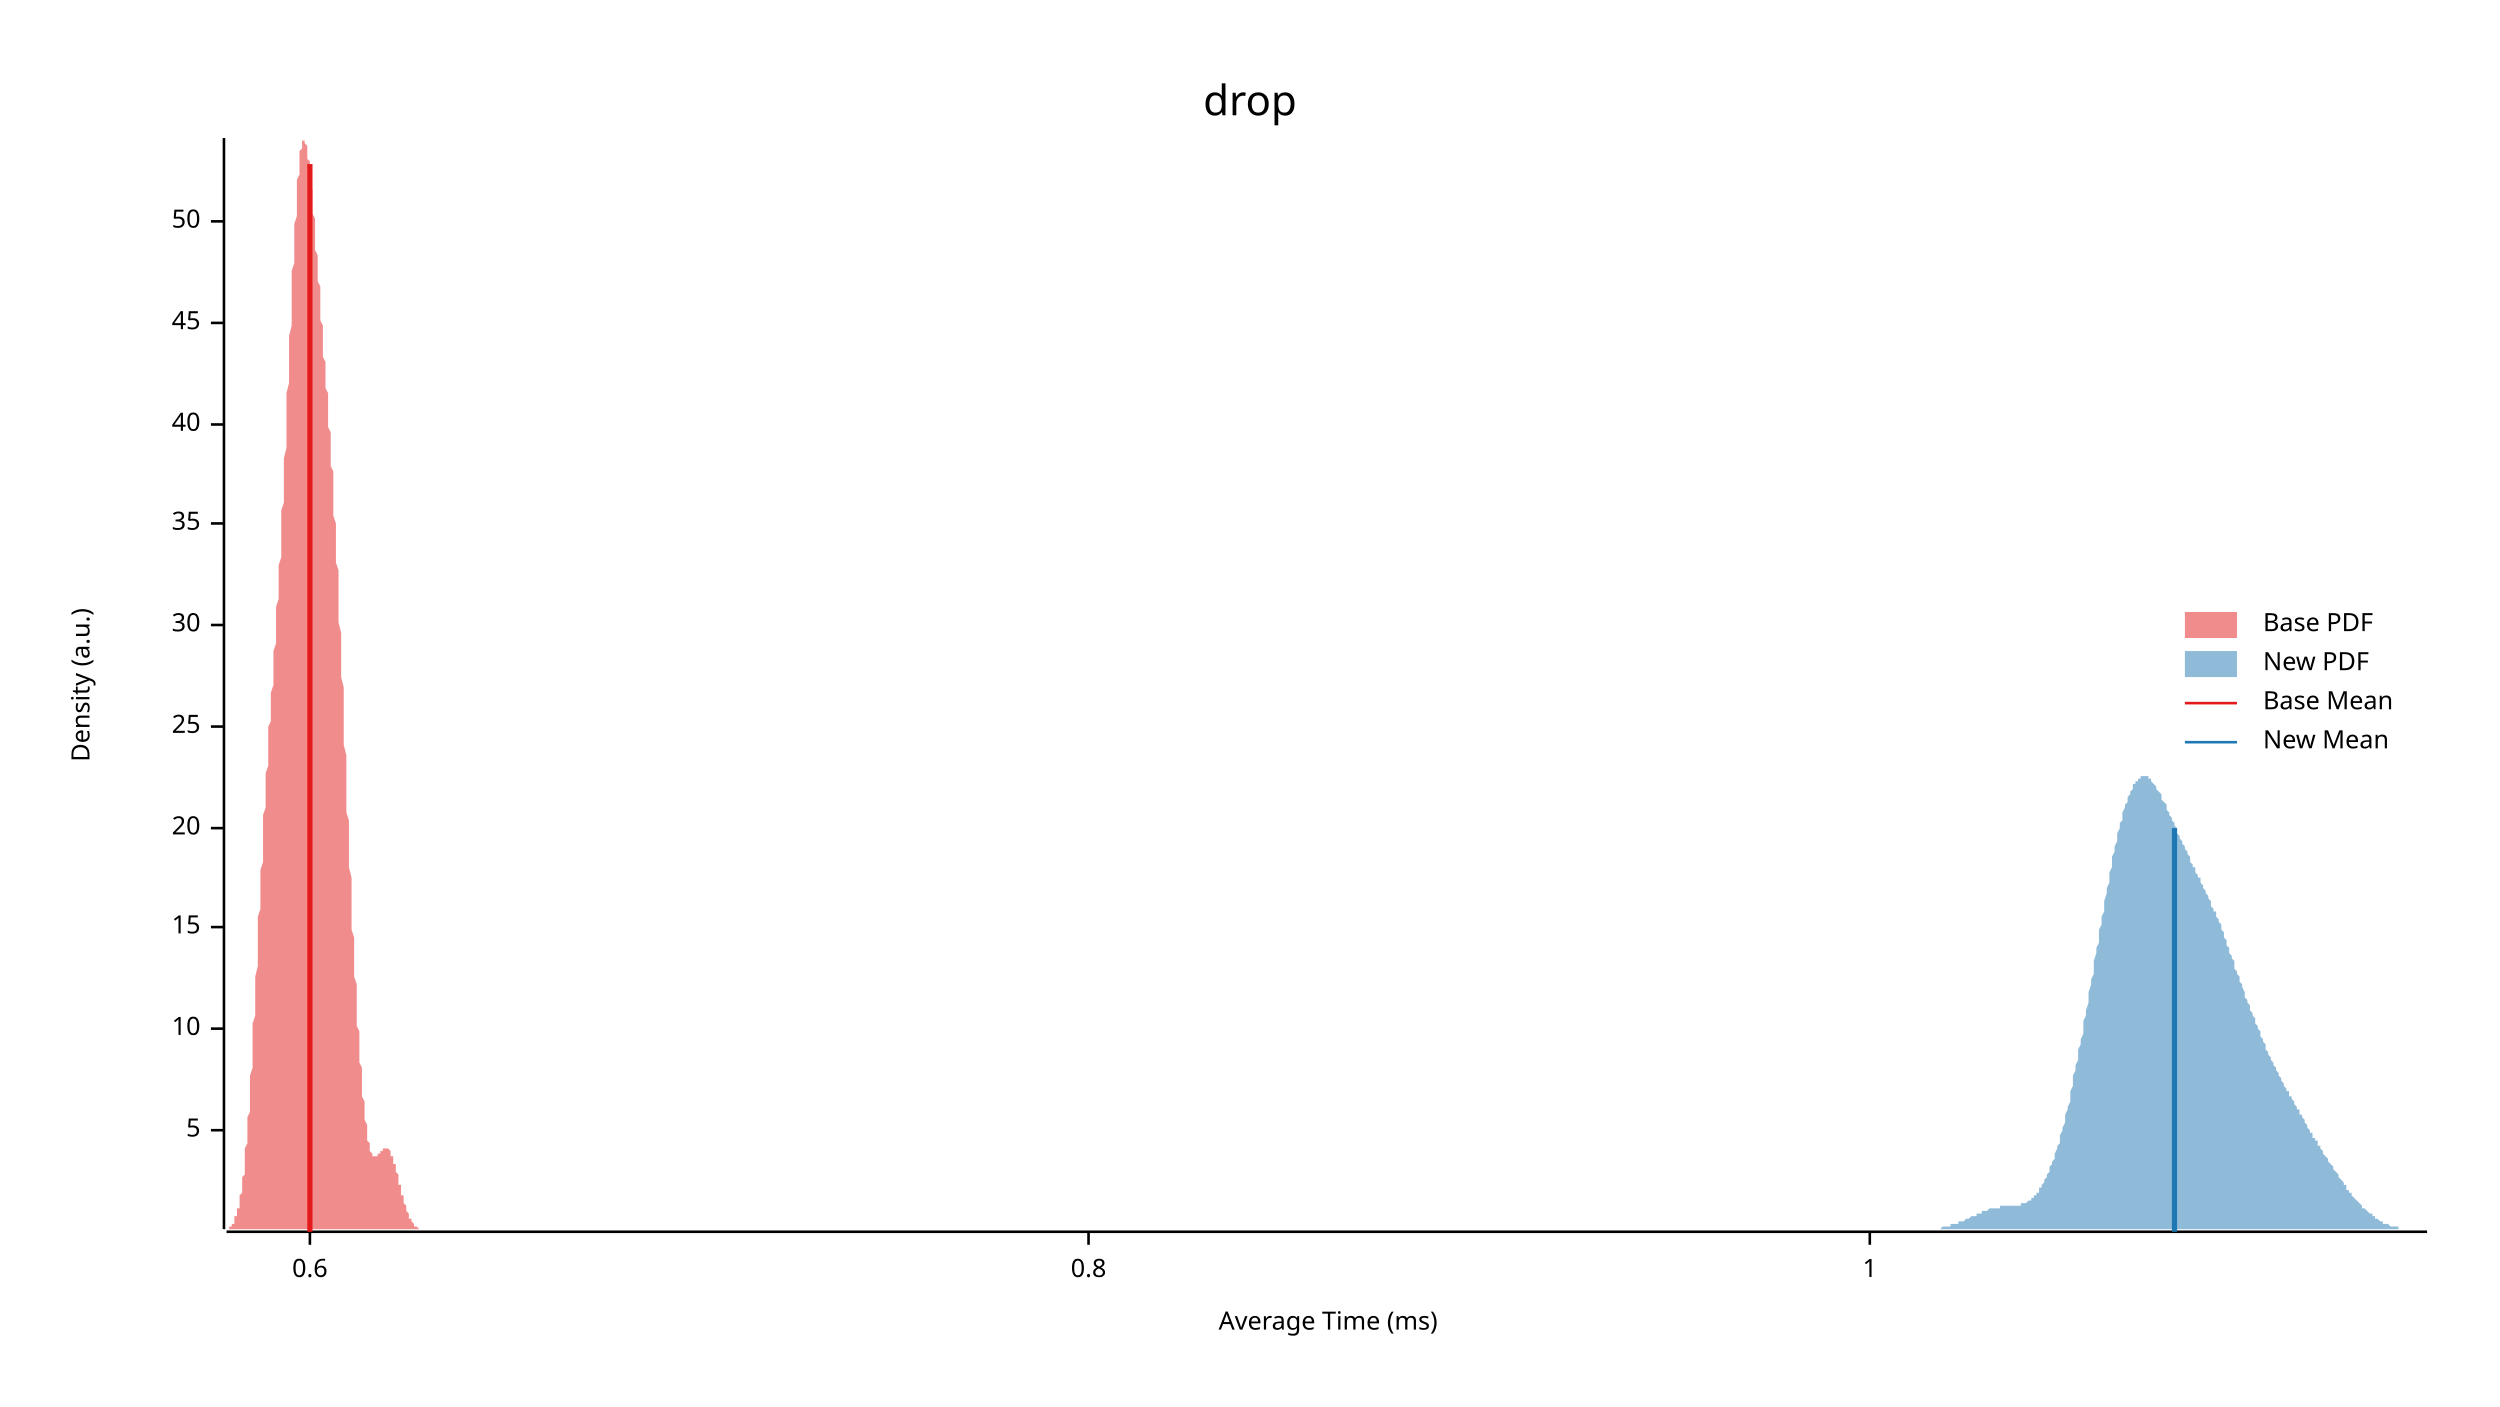
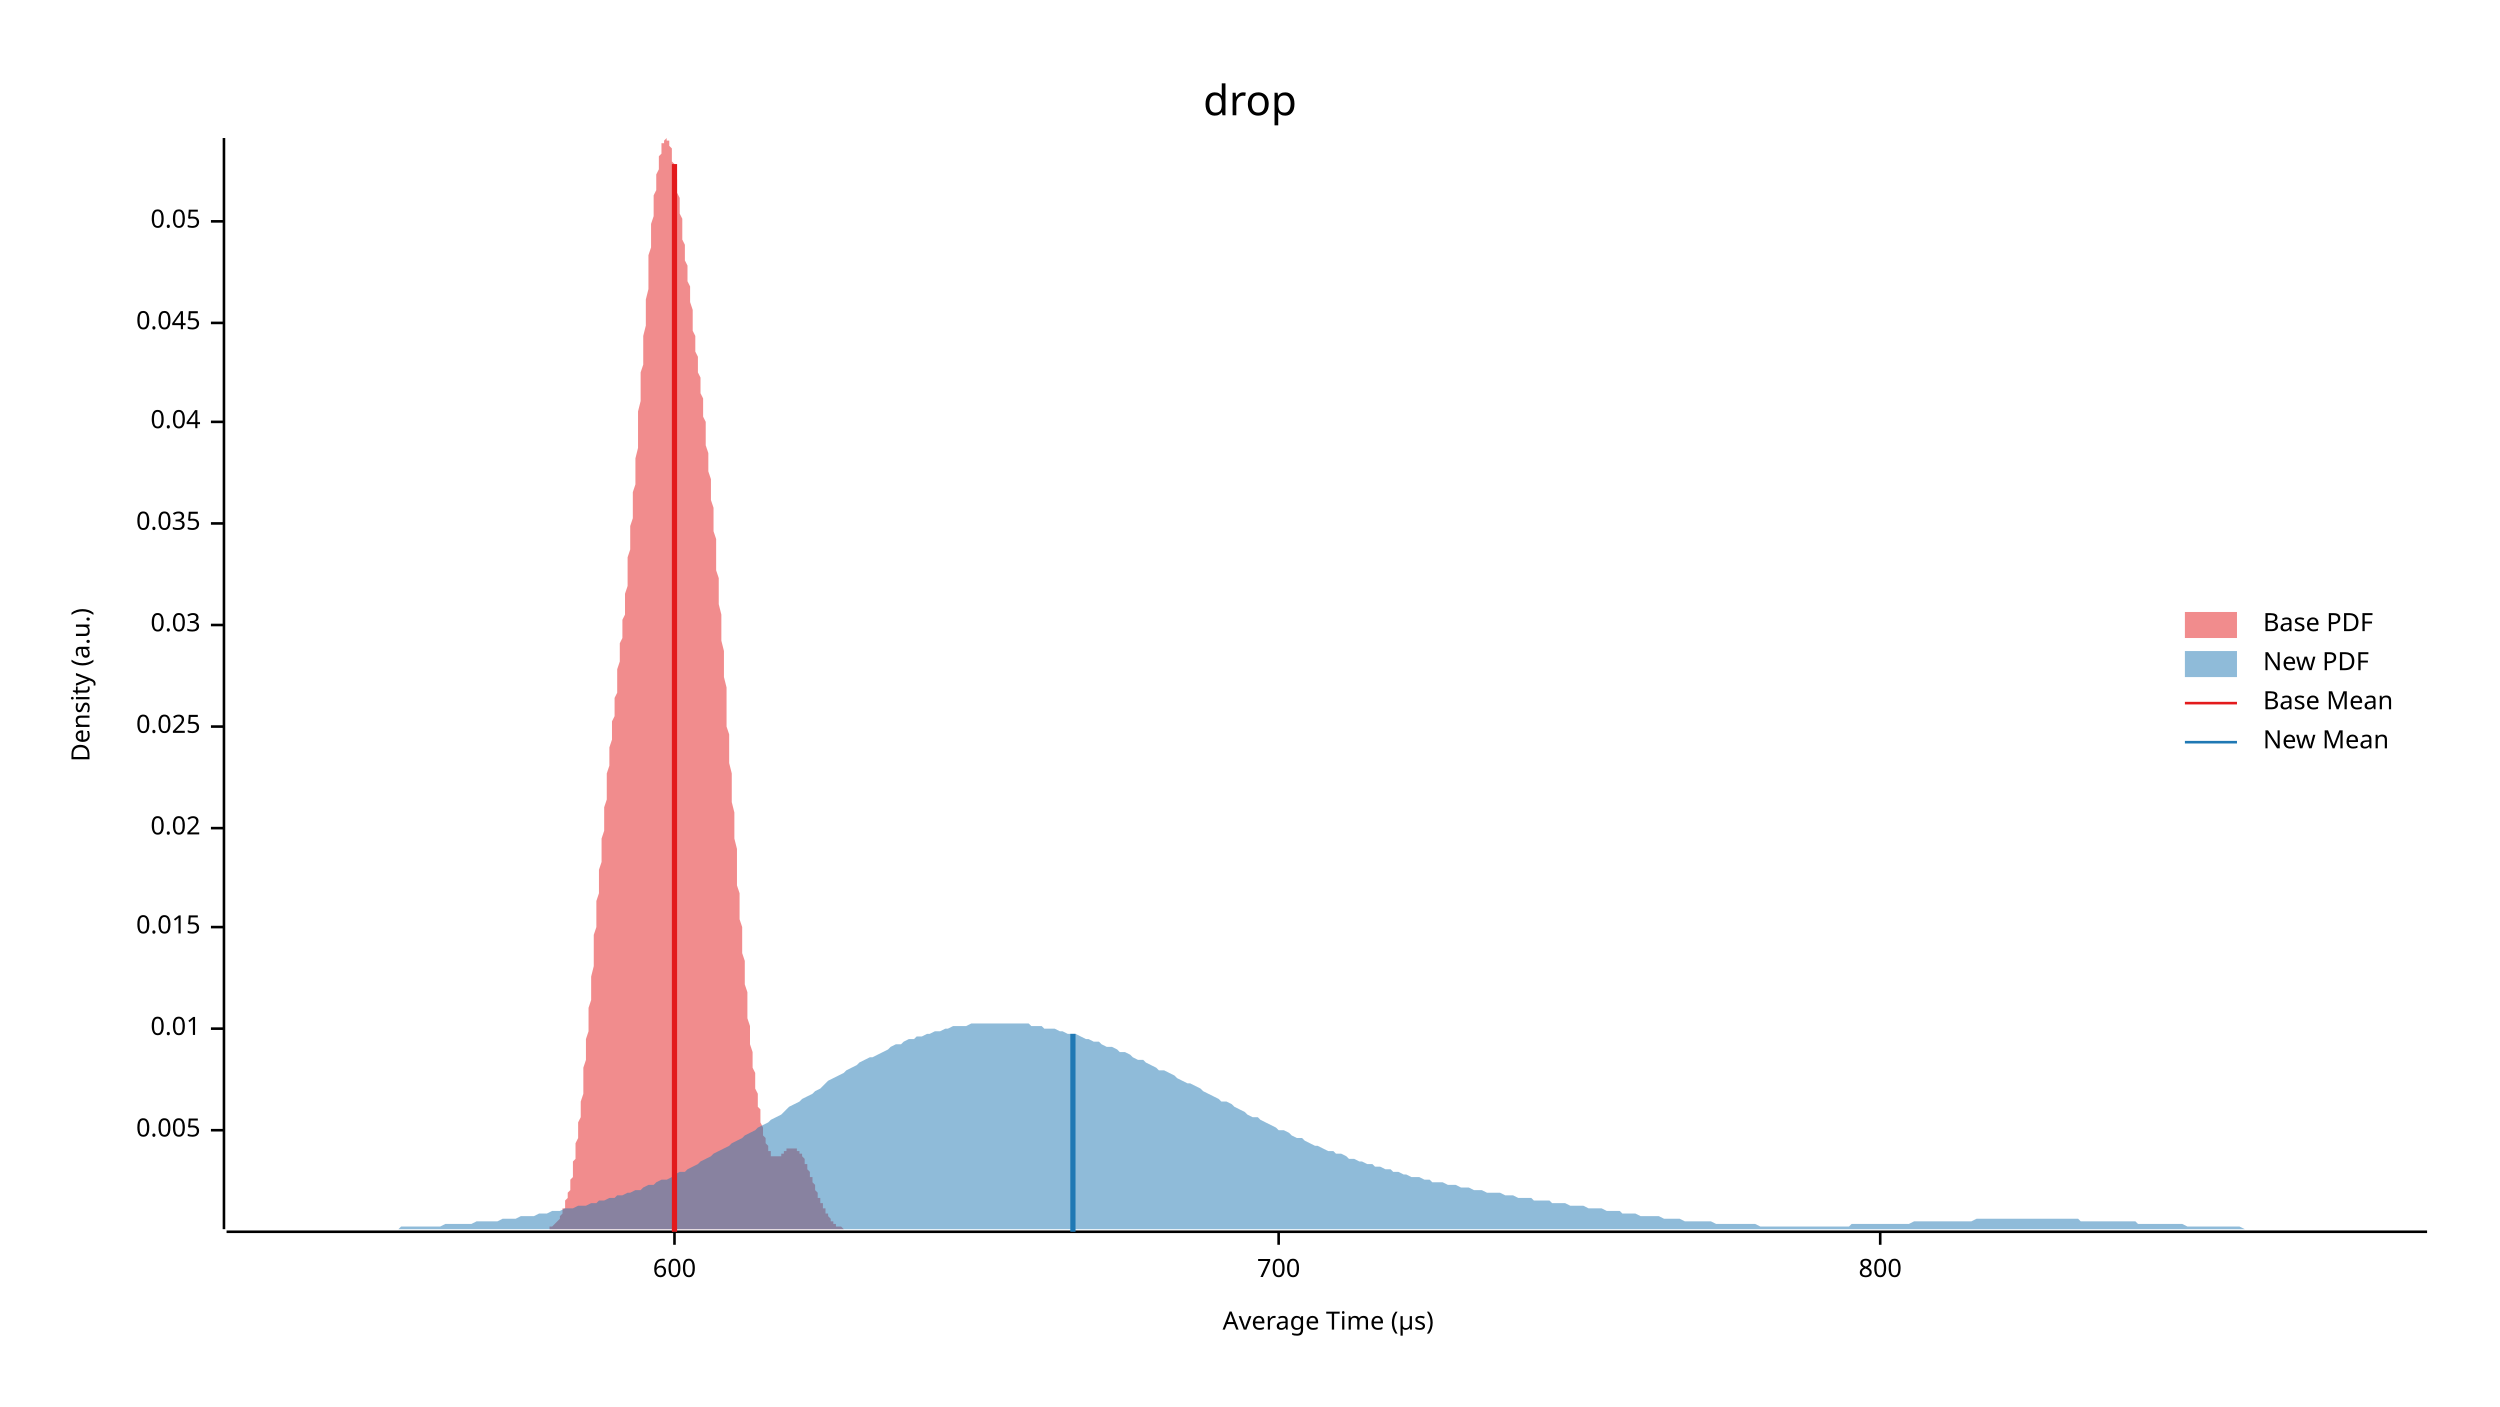
<svg xmlns="http://www.w3.org/2000/svg" width="960" height="540" viewBox="0 0 960 540">
  <text x="480" y="32" dy="0.76em" text-anchor="middle" font-family="sans-serif" font-size="16.129" opacity="1" fill="#000000">
drop
</text>
  <text x="27" y="263" dy="0.76em" text-anchor="middle" font-family="sans-serif" font-size="9.677" opacity="1" fill="#000000" transform="rotate(270, 27, 263)">
Density (a.u.)
</text>
  <text x="510" y="513" dy="-0.5ex" text-anchor="middle" font-family="sans-serif" font-size="9.677" opacity="1" fill="#000000">
- Average Time (ms)
+ Average Time (µs)
</text>
  <polyline fill="none" opacity="1" stroke="#000000" stroke-width="1" points="86,53 86,472 " />
  <text x="77" y="434" dy="0.5ex" text-anchor="end" font-family="sans-serif" font-size="9.677" opacity="1" fill="#000000">
- 5
+ 0.005
</text>
  <polyline fill="none" opacity="1" stroke="#000000" stroke-width="1" points="81,434 86,434 " />
  <text x="77" y="395" dy="0.5ex" text-anchor="end" font-family="sans-serif" font-size="9.677" opacity="1" fill="#000000">
- 10
+ 0.01
</text>
  <polyline fill="none" opacity="1" stroke="#000000" stroke-width="1" points="81,395 86,395 " />
  <text x="77" y="356" dy="0.5ex" text-anchor="end" font-family="sans-serif" font-size="9.677" opacity="1" fill="#000000">
- 15
+ 0.015
</text>
  <polyline fill="none" opacity="1" stroke="#000000" stroke-width="1" points="81,356 86,356 " />
  <text x="77" y="318" dy="0.5ex" text-anchor="end" font-family="sans-serif" font-size="9.677" opacity="1" fill="#000000">
- 20
+ 0.02
</text>
  <polyline fill="none" opacity="1" stroke="#000000" stroke-width="1" points="81,318 86,318 " />
  <text x="77" y="279" dy="0.5ex" text-anchor="end" font-family="sans-serif" font-size="9.677" opacity="1" fill="#000000">
- 25
+ 0.025
</text>
  <polyline fill="none" opacity="1" stroke="#000000" stroke-width="1" points="81,279 86,279 " />
  <text x="77" y="240" dy="0.5ex" text-anchor="end" font-family="sans-serif" font-size="9.677" opacity="1" fill="#000000">
- 30
+ 0.03
</text>
  <polyline fill="none" opacity="1" stroke="#000000" stroke-width="1" points="81,240 86,240 " />
  <text x="77" y="201" dy="0.5ex" text-anchor="end" font-family="sans-serif" font-size="9.677" opacity="1" fill="#000000">
- 35
+ 0.035
</text>
  <polyline fill="none" opacity="1" stroke="#000000" stroke-width="1" points="81,201 86,201 " />
-   <text x="77" y="163" dy="0.5ex" text-anchor="end" font-family="sans-serif" font-size="9.677" opacity="1" fill="#000000">
- 40
+   <text x="77" y="162" dy="0.5ex" text-anchor="end" font-family="sans-serif" font-size="9.677" opacity="1" fill="#000000">
+ 0.04
</text>
-   <polyline fill="none" opacity="1" stroke="#000000" stroke-width="1" points="81,163 86,163 " />
+   <polyline fill="none" opacity="1" stroke="#000000" stroke-width="1" points="81,162 86,162 " />
  <text x="77" y="124" dy="0.5ex" text-anchor="end" font-family="sans-serif" font-size="9.677" opacity="1" fill="#000000">
- 45
+ 0.045
</text>
  <polyline fill="none" opacity="1" stroke="#000000" stroke-width="1" points="81,124 86,124 " />
  <text x="77" y="85" dy="0.5ex" text-anchor="end" font-family="sans-serif" font-size="9.677" opacity="1" fill="#000000">
- 50
+ 0.05
</text>
  <polyline fill="none" opacity="1" stroke="#000000" stroke-width="1" points="81,85 86,85 " />
  <polyline fill="none" opacity="1" stroke="#000000" stroke-width="1" points="87,473 932,473 " />
-   <text x="119" y="483" dy="0.76em" text-anchor="middle" font-family="sans-serif" font-size="9.677" opacity="1" fill="#000000">
- 0.6
+   <text x="259" y="483" dy="0.76em" text-anchor="middle" font-family="sans-serif" font-size="9.677" opacity="1" fill="#000000">
+ 600
</text>
-   <polyline fill="none" opacity="1" stroke="#000000" stroke-width="1" points="119,473 119,478 " />
-   <text x="418" y="483" dy="0.76em" text-anchor="middle" font-family="sans-serif" font-size="9.677" opacity="1" fill="#000000">
- 0.8
+   <polyline fill="none" opacity="1" stroke="#000000" stroke-width="1" points="259,473 259,478 " />
+   <text x="491" y="483" dy="0.76em" text-anchor="middle" font-family="sans-serif" font-size="9.677" opacity="1" fill="#000000">
+ 700
</text>
-   <polyline fill="none" opacity="1" stroke="#000000" stroke-width="1" points="418,473 418,478 " />
-   <text x="718" y="483" dy="0.76em" text-anchor="middle" font-family="sans-serif" font-size="9.677" opacity="1" fill="#000000">
- 1
+   <polyline fill="none" opacity="1" stroke="#000000" stroke-width="1" points="491,473 491,478 " />
+   <text x="722" y="483" dy="0.76em" text-anchor="middle" font-family="sans-serif" font-size="9.677" opacity="1" fill="#000000">
+ 800
</text>
-   <polyline fill="none" opacity="1" stroke="#000000" stroke-width="1" points="718,473 718,478 " />
-   <polygon opacity="0.5" fill="#E31A1C" points="87,472 87,472 87,472 87,472 87,472 87,472 87,472 88,472 88,472 88,472 88,471 88,471 88,471 88,471 89,471 89,471 89,470 89,470 89,470 89,470 90,470 90,469 90,469 90,469 90,468 90,468 90,467 91,467 91,467 91,466 91,465 91,465 91,464 92,464 92,463 92,462 92,461 92,461 92,460 92,459 93,458 93,457 93,456 93,454 93,453 93,452 94,451 94,449 94,448 94,446 94,445 94,443 94,441 95,439 95,438 95,436 95,434 95,432 95,429 96,427 96,425 96,423 96,420 96,418 96,415 96,413 97,410 97,407 97,404 97,402 97,399 97,396 97,393 98,390 98,387 98,384 98,381 98,378 98,375 99,371 99,368 99,365 99,362 99,359 99,356 99,352 100,349 100,346 100,343 100,340 100,337 100,334 101,331 101,328 101,325 101,322 101,319 101,316 101,313 102,310 102,307 102,305 102,302 102,299 102,297 103,294 103,292 103,289 103,287 103,284 103,282 103,279 104,277 104,275 104,272 104,270 104,268 104,266 105,263 105,261 105,259 105,257 105,254 105,252 105,250 106,247 106,245 106,243 106,240 106,238 106,236 106,233 107,230 107,228 107,225 107,223 107,220 107,217 108,214 108,211 108,208 108,205 108,202 108,199 108,196 109,193 109,190 109,186 109,183 109,179 109,176 110,172 110,169 110,165 110,162 110,158 110,154 110,151 111,147 111,143 111,140 111,136 111,132 111,129 112,125 112,122 112,118 112,115 112,111 112,108 112,104 113,101 113,98 113,95 113,92 113,89 113,86 114,83 114,80 114,78 114,75 114,73 114,71 114,69 115,67 115,65 115,63 115,62 115,60 115,59 115,58 116,57 116,56 116,55 116,55 116,54 116,54 117,54 117,53 117,54 117,54 117,54 117,54 117,55 118,56 118,56 118,57 118,58 118,59 118,61 119,62 119,63 119,65 119,66 119,68 119,69 119,71 120,73 120,74 120,76 120,78 120,80 120,82 121,84 121,86 121,88 121,90 121,92 121,94 121,96 122,98 122,100 122,102 122,104 122,106 122,108 123,110 123,112 123,114 123,117 123,119 123,121 123,123 124,125 124,127 124,129 124,131 124,133 124,135 124,137 125,139 125,141 125,143 125,145 125,147 125,149 126,151 126,153 126,155 126,157 126,160 126,162 126,164 127,166 127,169 127,171 127,174 127,176 127,179 128,181 128,184 128,187 128,189 128,192 128,195 128,198 129,201 129,204 129,207 129,210 129,213 129,216 130,219 130,222 130,226 130,229 130,232 130,236 130,239 131,243 131,246 131,250 131,253 131,257 131,260 132,264 132,268 132,271 132,275 132,279 132,282 132,286 133,290 133,293 133,297 133,301 133,304 133,308 133,312 134,315 134,319 134,322 134,326 134,330 134,333 135,337 135,340 135,343 135,347 135,350 135,353 135,357 136,360 136,363 136,366 136,369 136,372 136,375 137,378 137,381 137,383 137,386 137,389 137,391 137,394 138,396 138,399 138,401 138,404 138,406 138,408 139,410 139,412 139,414 139,416 139,418 139,420 139,421 140,423 140,425 140,426 140,428 140,429 140,430 141,432 141,433 141,434 141,435 141,436 141,437 141,438 142,439 142,439 142,440 142,441 142,441 142,442 142,442 143,443 143,443 143,443 143,444 143,444 143,444 144,444 144,444 144,444 144,444 144,444 144,444 144,444 145,444 145,444 145,444 145,444 145,444 145,443 146,443 146,443 146,443 146,443 146,442 146,442 146,442 147,442 147,442 147,441 147,441 147,441 147,441 148,441 148,441 148,441 148,441 148,441 148,441 148,441 149,441 149,441 149,441 149,441 149,441 149,441 150,442 150,442 150,442 150,442 150,443 150,443 150,444 151,444 151,444 151,445 151,445 151,446 151,446 151,447 152,447 152,448 152,449 152,449 152,450 152,450 153,451 153,452 153,452 153,453 153,454 153,454 153,455 154,455 154,456 154,457 154,457 154,458 154,459 155,459 155,460 155,460 155,461 155,461 155,462 155,462 156,463 156,463 156,464 156,464 156,465 156,465 157,466 157,466 157,466 157,467 157,467 157,467 157,468 158,468 158,468 158,469 158,469 158,469 158,469 159,470 159,470 159,470 159,470 159,470 159,471 159,471 160,471 160,471 160,471 160,471 160,471 160,471 161,472 161,472 161,472 161,472 161,472 161,472 161,472 162,472 162,472 162,472 162,472 162,472 162,472 162,472 163,472 163,472 87,472 " />
-   <polygon opacity="0.5" fill="#1F78B4" points="734,472 735,472 735,472 736,472 736,472 736,472 737,472 737,472 738,472 738,472 738,472 739,472 739,472 740,472 740,472 740,472 741,472 741,472 742,472 742,472 742,472 743,472 743,472 744,472 744,472 744,472 745,472 745,472 746,471 746,471 746,471 747,471 747,471 748,471 748,471 748,471 749,471 749,471 749,470 750,470 750,470 751,470 751,470 751,470 752,470 752,469 753,469 753,469 753,469 754,469 754,469 755,468 755,468 755,468 756,468 756,468 757,467 757,467 757,467 758,467 758,467 759,467 759,466 759,466 760,466 760,466 761,466 761,466 761,465 762,465 762,465 763,465 763,465 763,465 764,464 764,464 764,464 765,464 765,464 766,464 766,464 766,464 767,464 767,464 768,464 768,464 768,463 769,463 769,463 770,463 770,463 770,463 771,463 771,463 772,463 772,463 772,463 773,463 773,463 774,463 774,463 774,463 775,463 775,463 776,463 776,463 776,462 777,462 777,462 778,462 778,462 778,462 779,461 779,461 780,461 780,461 780,460 781,460 781,460 781,459 782,459 782,458 783,458 783,457 783,456 784,456 784,455 785,454 785,454 785,453 786,452 786,451 787,450 787,449 787,448 788,447 788,446 789,445 789,444 789,443 790,441 790,440 791,439 791,437 791,436 792,434 792,433 793,431 793,430 793,428 794,426 794,425 795,423 795,421 795,419 796,417 796,415 796,413 797,411 797,409 798,407 798,405 798,403 799,401 799,399 800,397 800,394 800,392 801,390 801,388 802,385 802,383 802,381 803,378 803,376 804,374 804,371 804,369 805,366 805,364 806,362 806,359 806,357 807,355 807,352 808,350 808,348 808,346 809,343 809,341 810,339 810,337 810,335 811,333 811,331 811,329 812,327 812,325 813,323 813,321 813,320 814,318 814,316 815,315 815,313 815,312 816,310 816,309 817,308 817,307 817,306 818,305 818,304 819,303 819,302 819,301 820,301 820,300 821,300 821,299 821,299 822,299 822,298 823,298 823,298 823,298 824,298 824,298 825,298 825,299 825,299 826,299 826,300 826,300 827,301 827,301 828,302 828,302 828,303 829,304 829,304 830,305 830,306 830,307 831,308 831,308 832,309 832,310 832,311 833,312 833,313 834,314 834,315 834,315 835,316 835,317 836,318 836,319 836,320 837,321 837,322 838,323 838,323 838,324 839,325 839,326 840,327 840,328 840,328 841,329 841,330 841,331 842,332 842,333 843,333 843,334 843,335 844,336 844,337 845,337 845,338 845,339 846,340 846,341 847,342 847,342 847,343 848,344 848,345 849,346 849,347 849,348 850,349 850,350 851,350 851,351 851,352 852,353 852,354 853,355 853,356 853,357 854,358 854,360 855,361 855,362 855,363 856,364 856,365 856,366 857,367 857,368 858,369 858,370 858,372 859,373 859,374 860,375 860,376 860,377 861,378 861,379 862,381 862,382 862,383 863,384 863,385 864,386 864,387 864,388 865,389 865,390 866,391 866,392 866,393 867,394 867,395 868,396 868,397 868,398 869,399 869,400 870,401 870,402 870,403 871,404 871,404 871,405 872,406 872,407 873,408 873,409 873,409 874,410 874,411 875,412 875,413 875,413 876,414 876,415 877,416 877,416 877,417 878,418 878,419 879,419 879,420 879,421 880,421 880,422 881,423 881,423 881,424 882,425 882,426 883,426 883,427 883,428 884,428 884,429 885,430 885,430 885,431 886,432 886,432 886,433 887,434 887,435 888,435 888,436 888,437 889,437 889,438 890,438 890,439 890,440 891,440 891,441 892,442 892,442 892,443 893,444 893,444 894,445 894,446 894,446 895,447 895,447 896,448 896,449 896,449 897,450 897,450 898,451 898,452 898,452 899,453 899,453 900,454 900,454 900,455 901,455 901,456 901,457 902,457 902,458 903,458 903,459 903,459 904,460 904,460 905,461 905,461 905,461 906,462 906,462 907,463 907,463 907,464 908,464 908,464 909,465 909,465 909,465 910,466 910,466 911,466 911,467 911,467 912,467 912,468 913,468 913,468 913,468 914,469 914,469 915,469 915,469 915,470 916,470 916,470 916,470 917,470 917,470 918,471 918,471 918,471 919,471 919,471 920,471 920,471 920,471 921,471 921,472 922,472 922,472 922,472 923,472 923,472 924,472 924,472 924,472 925,472 925,472 926,472 926,472 926,472 927,472 927,472 928,472 928,472 928,472 929,472 929,472 930,472 930,472 930,472 931,472 931,472 932,472 932,472 734,472 " />
-   <polyline fill="none" opacity="1" stroke="#E31A1C" stroke-width="2" points="119,473 119,63 " />
-   <polyline fill="none" opacity="1" stroke="#1F78B4" stroke-width="2" points="835,473 835,318 " />
+   <polyline fill="none" opacity="1" stroke="#000000" stroke-width="1" points="722,473 722,478 " />
+   <polygon opacity="0.5" fill="#E31A1C" points="209,472 209,472 209,472 210,472 210,472 210,472 210,472 211,472 211,472 211,471 211,471 211,471 212,471 212,471 212,471 212,471 213,470 213,470 213,470 213,470 214,469 214,469 214,469 214,469 215,468 215,468 215,467 215,467 216,466 216,466 216,465 216,465 216,464 217,464 217,463 217,462 217,461 218,460 218,460 218,459 218,458 219,457 219,456 219,454 219,453 220,452 220,451 220,449 220,448 220,446 221,445 221,443 221,441 221,439 222,437 222,436 222,434 222,431 223,429 223,427 223,425 223,423 224,420 224,418 224,415 224,413 224,410 225,407 225,404 225,402 225,399 226,396 226,393 226,390 226,387 227,384 227,381 227,378 227,375 228,371 228,368 228,365 228,362 228,359 229,356 229,352 229,349 229,346 230,343 230,340 230,337 230,334 231,331 231,328 231,325 231,322 232,319 232,316 232,313 232,310 233,307 233,305 233,302 233,299 233,297 234,294 234,292 234,289 234,287 235,284 235,282 235,279 235,277 236,275 236,272 236,270 236,268 237,266 237,263 237,261 237,259 237,257 238,254 238,252 238,250 238,247 239,245 239,243 239,240 239,238 240,236 240,233 240,230 240,228 241,225 241,223 241,220 241,217 241,214 242,211 242,208 242,205 242,202 243,199 243,196 243,193 243,189 244,186 244,183 244,179 244,176 245,172 245,169 245,165 245,162 245,158 246,154 246,151 246,147 246,143 247,140 247,136 247,132 247,129 248,125 248,122 248,118 248,115 249,111 249,108 249,104 249,101 249,98 250,95 250,92 250,89 250,86 251,83 251,80 251,78 251,75 252,73 252,71 252,69 252,67 253,65 253,63 253,62 253,60 254,59 254,58 254,57 254,56 254,55 255,55 255,54 255,54 255,54 256,53 256,54 256,54 256,54 257,54 257,55 257,56 257,56 258,57 258,58 258,59 258,61 258,62 259,63 259,65 259,66 259,68 260,69 260,71 260,73 260,74 261,76 261,78 261,80 261,82 262,84 262,86 262,88 262,90 262,92 263,94 263,96 263,98 263,100 264,102 264,104 264,106 264,108 265,110 265,112 265,114 265,116 266,119 266,121 266,123 266,125 266,127 267,129 267,131 267,133 267,135 268,137 268,139 268,141 268,143 269,145 269,147 269,149 269,151 270,153 270,155 270,157 270,160 271,162 271,164 271,166 271,169 271,171 272,174 272,176 272,179 272,181 273,184 273,187 273,189 273,192 274,195 274,198 274,201 274,204 275,207 275,210 275,213 275,216 275,219 276,222 276,226 276,229 276,232 277,236 277,239 277,243 277,246 278,250 278,253 278,257 278,260 279,264 279,268 279,271 279,275 279,279 280,282 280,286 280,290 280,293 281,297 281,301 281,304 281,308 282,312 282,315 282,319 282,322 283,326 283,329 283,333 283,336 283,340 284,343 284,347 284,350 284,353 285,356 285,360 285,363 285,366 286,369 286,372 286,375 286,378 287,381 287,383 287,386 287,389 287,391 288,394 288,396 288,399 288,401 289,404 289,406 289,408 289,410 290,412 290,414 290,416 290,418 291,420 291,421 291,423 291,425 292,426 292,427 292,429 292,430 292,431 293,433 293,434 293,435 293,436 294,437 294,438 294,438 294,439 295,440 295,441 295,441 295,442 296,442 296,443 296,443 296,443 296,444 297,444 297,444 297,444 297,444 298,444 298,444 298,444 298,444 299,444 299,444 299,444 299,444 300,444 300,444 300,443 300,443 300,443 301,443 301,443 301,442 301,442 302,442 302,442 302,442 302,441 303,441 303,441 303,441 303,441 304,441 304,441 304,441 304,441 304,441 305,441 305,441 305,441 305,441 306,441 306,441 306,441 306,442 307,442 307,442 307,442 307,443 308,443 308,443 308,444 308,444 309,445 309,445 309,446 309,446 309,447 310,447 310,448 310,449 310,449 311,450 311,450 311,451 311,452 312,452 312,453 312,453 312,454 313,455 313,455 313,456 313,457 313,457 314,458 314,458 314,459 314,460 315,460 315,461 315,461 315,462 316,462 316,463 316,463 316,464 317,464 317,465 317,465 317,466 317,466 318,466 318,467 318,467 318,467 319,468 319,468 319,468 319,469 320,469 320,469 320,469 320,470 321,470 321,470 321,470 321,470 321,471 322,471 322,471 322,471 322,471 323,471 323,471 323,471 323,471 324,472 324,472 324,472 324,472 325,472 325,472 325,472 325,472 325,472 326,472 326,472 326,472 326,472 327,472 327,472 209,472 " />
+   <polygon opacity="0.5" fill="#1F78B4" points="87,472 88,472 90,472 92,472 93,472 95,472 97,472 98,472 100,472 102,472 103,472 105,472 107,472 109,472 110,472 112,472 114,472 115,472 117,472 119,472 120,472 122,472 124,472 125,472 127,472 129,472 131,472 132,472 134,472 136,472 137,472 139,472 141,472 142,472 144,472 146,472 147,472 149,472 151,472 153,472 154,471 156,471 158,471 159,471 161,471 163,471 164,471 166,471 168,471 169,471 171,470 173,470 175,470 176,470 178,470 180,470 181,470 183,469 185,469 186,469 188,469 190,469 191,469 193,468 195,468 197,468 198,468 200,467 202,467 203,467 205,467 207,466 208,466 210,466 212,465 214,465 215,465 217,464 219,464 220,464 222,463 224,463 225,463 227,462 229,462 230,461 232,461 234,460 236,460 237,459 239,459 241,458 242,458 244,457 246,457 247,456 249,455 251,455 252,454 254,453 256,453 258,452 259,451 261,450 263,450 264,449 266,448 268,447 269,446 271,445 273,444 274,443 276,442 278,441 280,440 281,439 283,438 285,437 286,436 288,435 290,434 291,433 293,432 295,431 296,430 298,429 300,428 302,426 303,425 305,424 307,423 308,422 310,421 312,420 313,419 315,418 317,416 318,415 320,414 322,413 324,412 325,411 327,410 329,409 330,408 332,407 334,406 335,406 337,405 339,404 341,403 342,402 344,401 346,401 347,400 349,399 351,399 352,398 354,398 356,397 357,397 359,396 361,396 363,395 364,395 366,394 368,394 369,394 371,394 373,393 374,393 376,393 378,393 379,393 381,393 383,393 385,393 386,393 388,393 390,393 391,393 393,393 395,393 396,394 398,394 400,394 401,395 403,395 405,395 407,396 408,396 410,397 412,397 413,397 415,398 417,399 418,399 420,400 422,400 423,401 425,402 427,402 429,403 430,404 432,404 434,405 435,406 437,407 439,407 440,408 442,409 444,410 445,411 447,411 449,412 451,413 452,414 454,415 456,416 457,416 459,417 461,418 462,419 464,420 466,421 468,422 469,423 471,423 473,424 474,425 476,426 478,427 479,428 481,429 483,429 484,430 486,431 488,432 490,433 491,434 493,434 495,435 496,436 498,437 500,437 501,438 503,439 505,440 506,440 508,441 510,442 512,442 513,443 515,443 517,444 518,445 520,445 522,446 523,446 525,447 527,447 528,448 530,448 532,449 534,449 535,450 537,450 539,451 540,451 542,452 544,452 545,452 547,453 549,453 550,454 552,454 554,454 556,455 557,455 559,455 561,456 562,456 564,456 566,457 567,457 569,457 571,458 573,458 574,458 576,458 578,459 579,459 581,459 583,460 584,460 586,460 588,460 589,461 591,461 593,461 595,461 596,462 598,462 600,462 601,462 603,463 605,463 606,463 608,463 610,464 611,464 613,464 615,464 617,465 618,465 620,465 622,465 623,466 625,466 627,466 628,466 630,467 632,467 633,467 635,467 637,467 639,468 640,468 642,468 644,468 645,468 647,469 649,469 650,469 652,469 654,469 655,469 657,469 659,470 661,470 662,470 664,470 666,470 667,470 669,470 671,470 672,470 674,470 676,471 677,471 679,471 681,471 683,471 684,471 686,471 688,471 689,471 691,471 693,471 694,471 696,471 698,471 700,471 701,471 703,471 705,471 706,471 708,471 710,471 711,470 713,470 715,470 716,470 718,470 720,470 722,470 723,470 725,470 727,470 728,470 730,470 732,470 733,470 735,469 737,469 738,469 740,469 742,469 744,469 745,469 747,469 749,469 750,469 752,469 754,469 755,469 757,469 759,468 760,468 762,468 764,468 766,468 767,468 769,468 771,468 772,468 774,468 776,468 777,468 779,468 781,468 782,468 784,468 786,468 788,468 789,468 791,468 793,468 794,468 796,468 798,468 799,469 801,469 803,469 804,469 806,469 808,469 810,469 811,469 813,469 815,469 816,469 818,469 820,469 821,470 823,470 825,470 827,470 828,470 830,470 832,470 833,470 835,470 837,470 838,470 840,471 842,471 843,471 845,471 847,471 849,471 850,471 852,471 854,471 855,471 857,471 859,471 860,471 862,472 864,472 865,472 867,472 869,472 871,472 872,472 874,472 876,472 877,472 879,472 881,472 882,472 884,472 886,472 887,472 889,472 891,472 893,472 894,472 896,472 898,472 899,472 901,472 903,472 904,472 906,472 908,472 909,472 911,472 913,472 915,472 916,472 918,472 920,472 921,472 923,472 925,472 926,472 928,472 930,472 932,472 932,472 87,472 " />
+   <polyline fill="none" opacity="1" stroke="#E31A1C" stroke-width="2" points="259,473 259,63 " />
+   <polyline fill="none" opacity="1" stroke="#1F78B4" stroke-width="2" points="412,473 412,397 " />
  <text x="869" y="235" dy="0.76em" text-anchor="start" font-family="sans-serif" font-size="9.677" opacity="1" fill="#000000">
Base PDF
</text>
  <text x="869" y="250" dy="0.76em" text-anchor="start" font-family="sans-serif" font-size="9.677" opacity="1" fill="#000000">
New PDF
</text>
  <text x="869" y="265" dy="0.76em" text-anchor="start" font-family="sans-serif" font-size="9.677" opacity="1" fill="#000000">
Base Mean
</text>
  <text x="869" y="280" dy="0.76em" text-anchor="start" font-family="sans-serif" font-size="9.677" opacity="1" fill="#000000">
New Mean
</text>
  <rect x="839" y="235" width="20" height="10" opacity="0.5" fill="#E31A1C" stroke="none" />
  <rect x="839" y="250" width="20" height="10" opacity="0.5" fill="#1F78B4" stroke="none" />
  <polyline fill="none" opacity="1" stroke="#E31A1C" stroke-width="1" points="839,270 859,270 " />
  <polyline fill="none" opacity="1" stroke="#1F78B4" stroke-width="1" points="839,285 859,285 " />
</svg>
